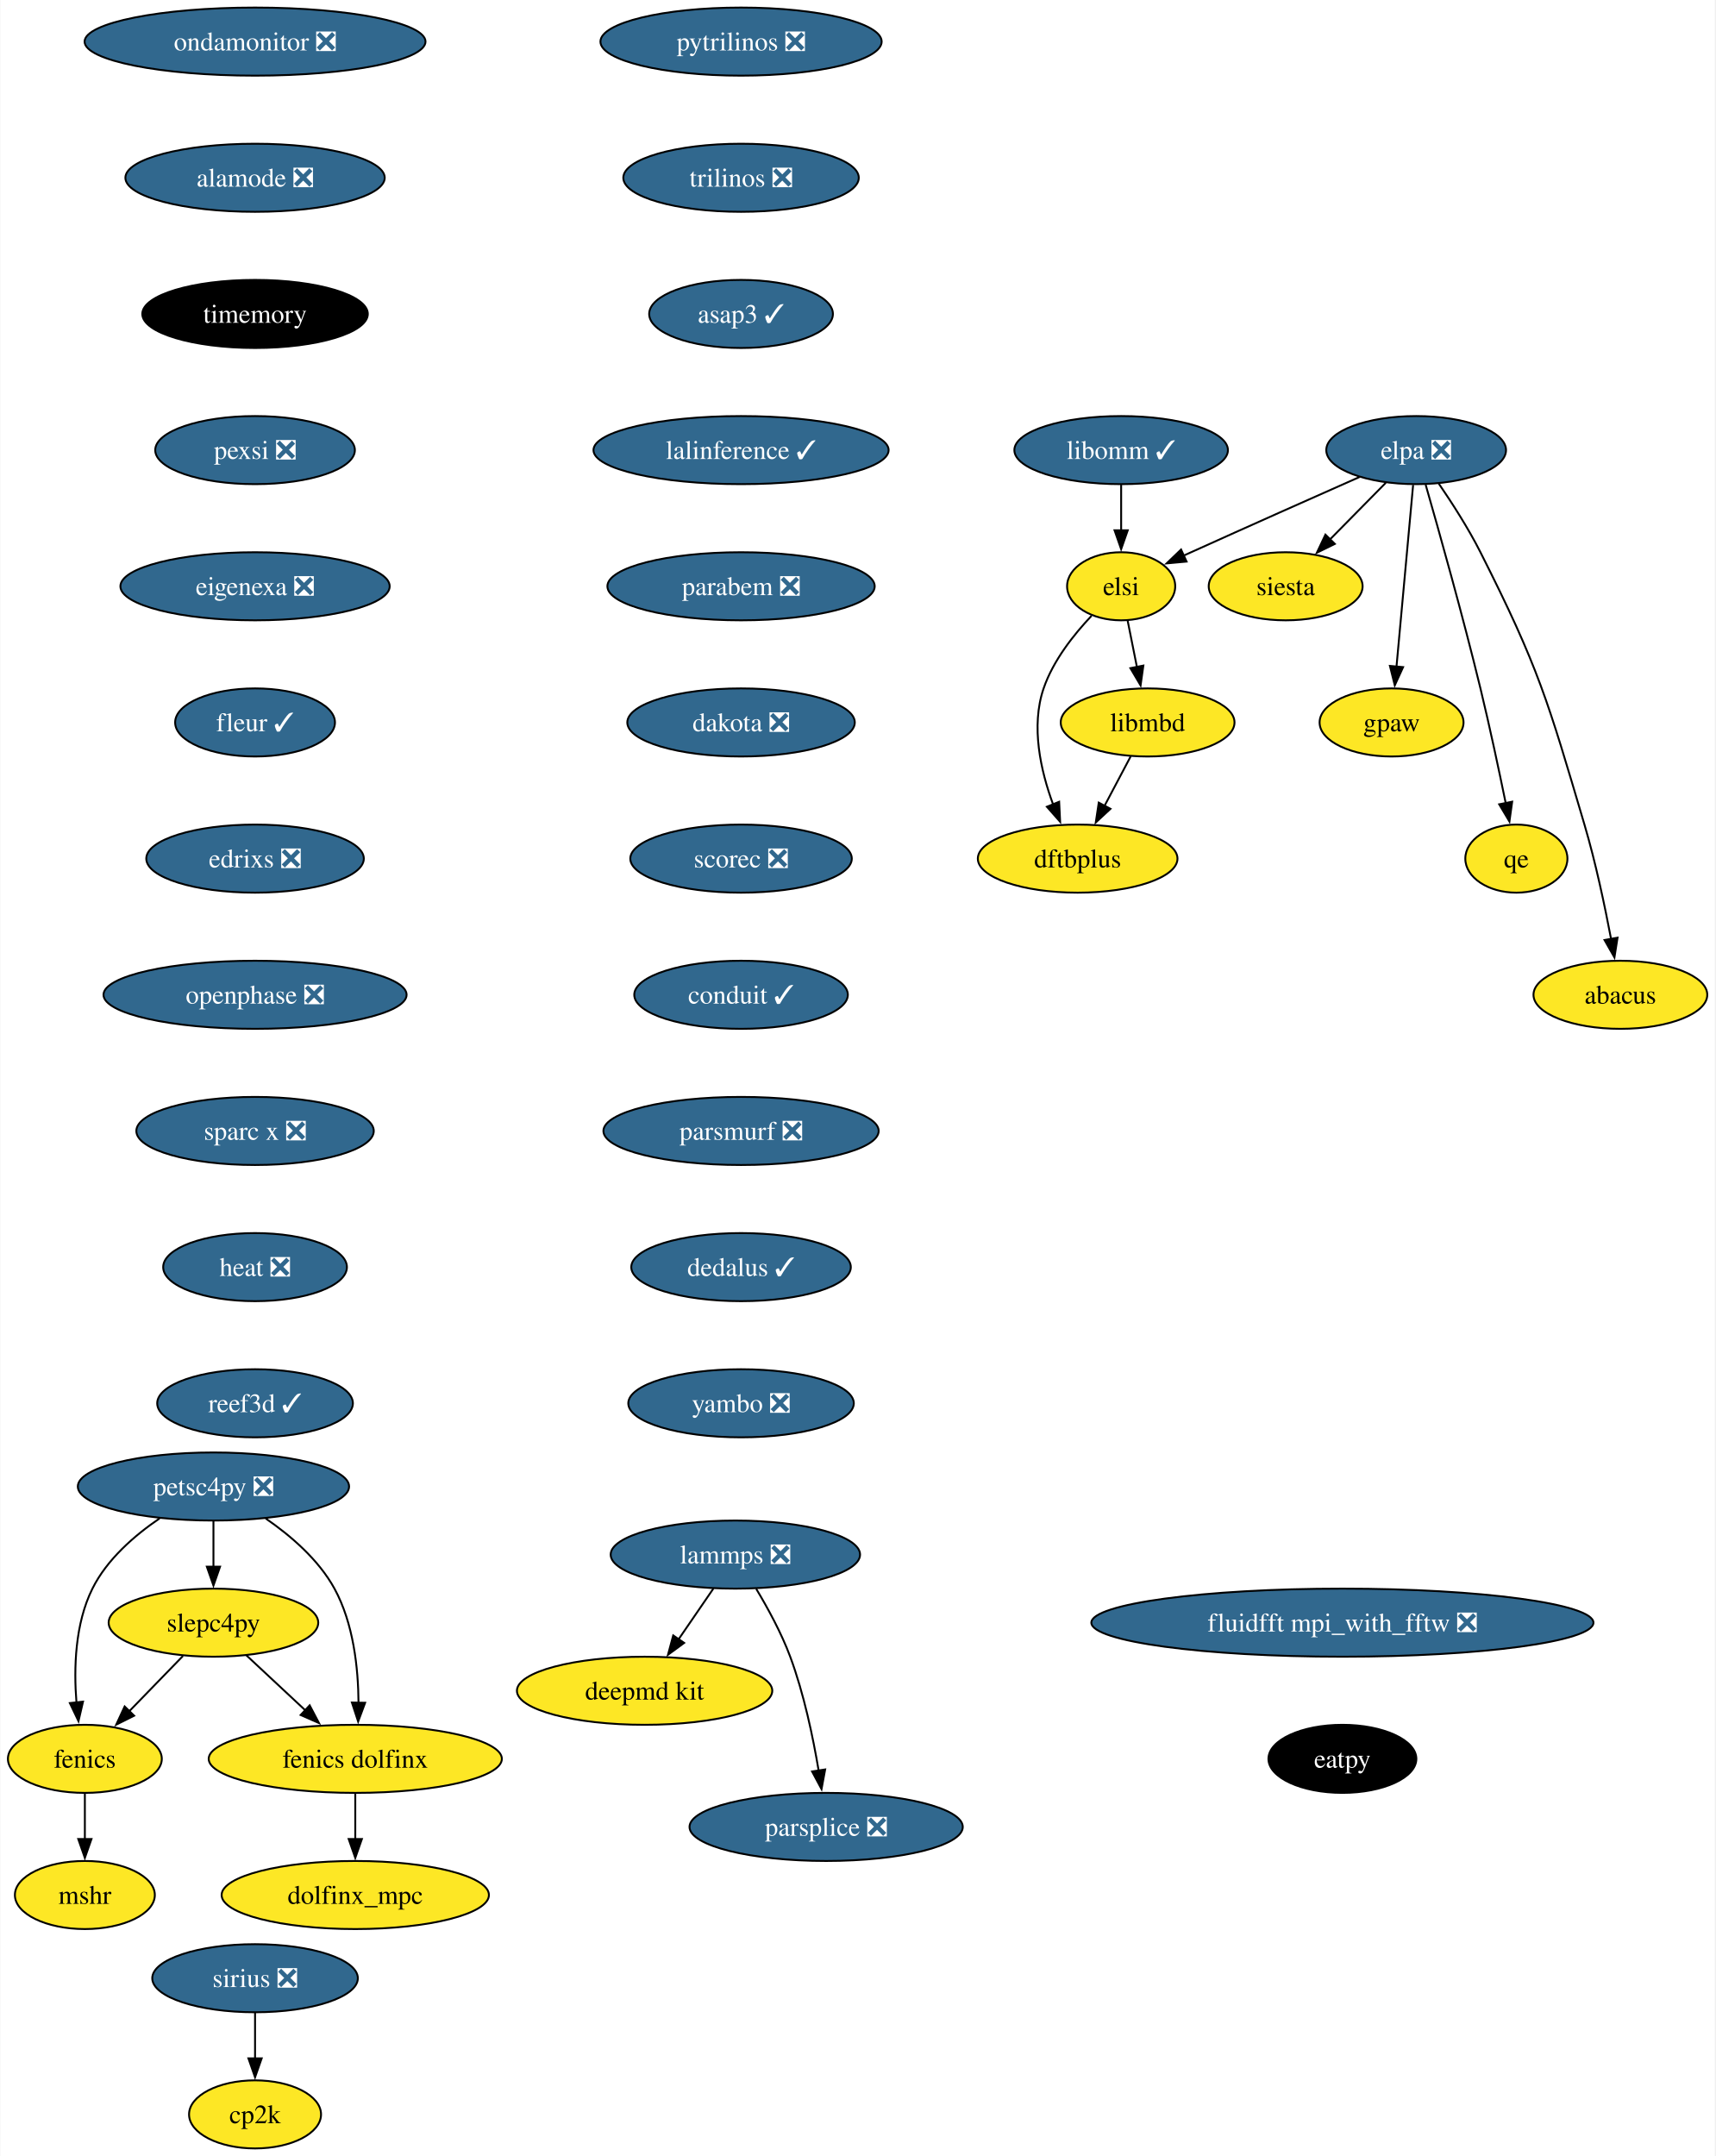
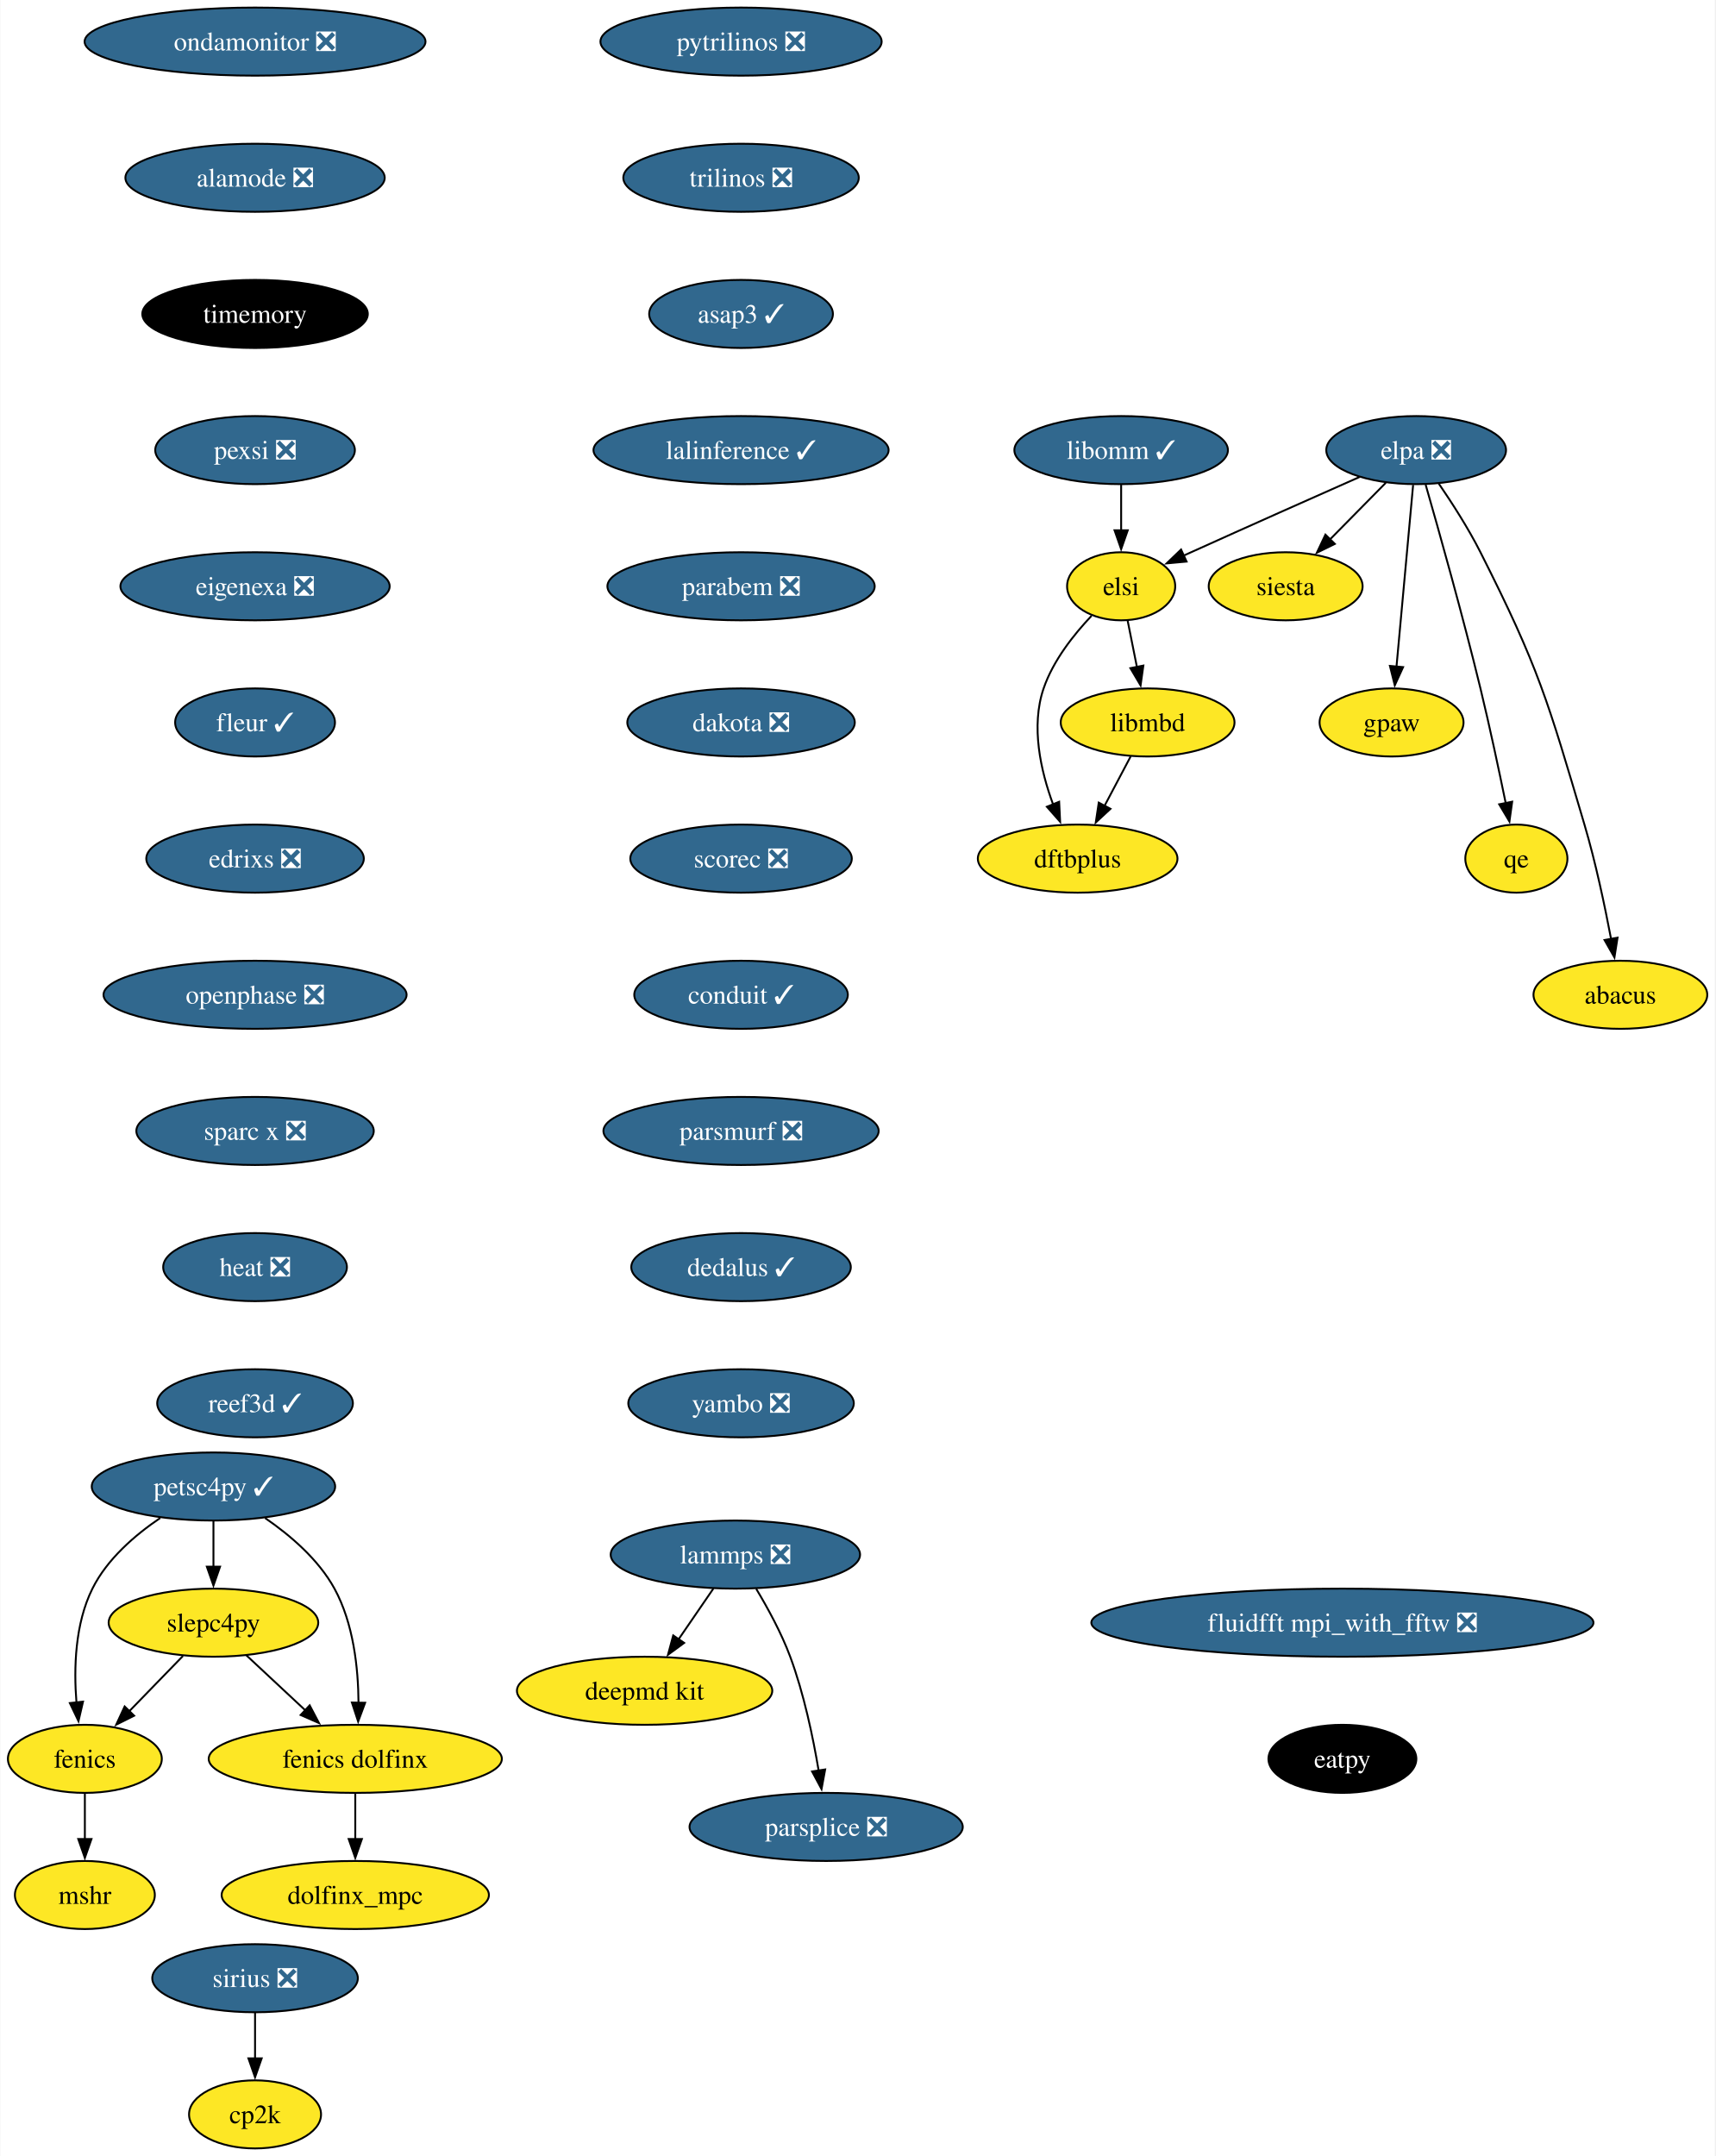
<svg xmlns="http://www.w3.org/2000/svg" xmlns:xlink="http://www.w3.org/1999/xlink" width="907pt" height="1140pt" viewBox="0.00 0.00 906.63 1140.00">
  <g id="graph0" class="graph" transform="scale(1 1) rotate(0) translate(4 1136)">
    <polygon fill="white" stroke="none" points="-4,4 -4,-1136 902.63,-1136 902.63,4 -4,4" />
    <g id="node1" class="node">
      <g id="a_node1">
        <a xlink:href="https://github.com/conda-forge/fenics-feedstock" xlink:title="fenics">
          <ellipse fill="#fde725" stroke="black" cx="40.69" cy="-206" rx="40.69" ry="18" />
          <text text-anchor="middle" x="40.69" y="-201.33" font-family="Times,serif" font-size="14.00">fenics</text>
        </a>
      </g>
    </g>
    <g id="node2" class="node">
      <g id="a_node2">
        <a xlink:href="https://github.com/conda-forge/mshr-feedstock" xlink:title="mshr">
          <ellipse fill="#fde725" stroke="black" cx="40.69" cy="-134" rx="37" ry="18" />
          <text text-anchor="middle" x="40.69" y="-129.32" font-family="Times,serif" font-size="14.00">mshr</text>
        </a>
      </g>
    </g>
    <g id="edge1" class="edge">
      <path fill="none" stroke="black" d="M40.69,-187.7C40.69,-180.41 40.69,-171.73 40.69,-163.54" />
      <polygon fill="black" stroke="black" points="44.19,-163.62 40.69,-153.62 37.19,-163.62 44.19,-163.62" />
    </g>
    <g id="node3" class="node">
      <g id="a_node3">
        <a xlink:href="https://github.com/conda-forge/pytrilinos-feedstock/pull/56" xlink:title="pytrilinos ❎">
          <ellipse fill="#31688e" stroke="black" cx="387.69" cy="-1114" rx="74.36" ry="18" />
          <text text-anchor="middle" x="387.69" y="-1109.33" font-family="Times,serif" font-size="14.00" fill="white">pytrilinos ❎</text>
        </a>
      </g>
    </g>
    <g id="node4" class="node">
      <g id="a_node4">
        <a xlink:href="https://github.com/conda-forge/trilinos-feedstock/pull/47" xlink:title="trilinos ❎">
          <ellipse fill="#31688e" stroke="black" cx="387.69" cy="-1042" rx="62.26" ry="18" />
          <text text-anchor="middle" x="387.69" y="-1037.33" font-family="Times,serif" font-size="14.00" fill="white">trilinos ❎</text>
        </a>
      </g>
    </g>
    <g id="node10" class="node">
      <g id="a_node10">
        <a xlink:href="https://github.com/conda-forge/asap3-feedstock/pull/47" xlink:title="asap3 ✓">
          <ellipse fill="#31688e" stroke="black" cx="387.69" cy="-970" rx="48.58" ry="18" />
          <text text-anchor="middle" x="387.69" y="-965.33" font-family="Times,serif" font-size="14.00" fill="white">asap3 ✓</text>
        </a>
      </g>
    </g>
    <g id="node5" class="node">
      <g id="a_node5">
        <a xlink:href="https://github.com/conda-forge/siesta-feedstock" xlink:title="siesta">
          <ellipse fill="#fde725" stroke="black" cx="675.69" cy="-826" rx="40.69" ry="18" />
          <text text-anchor="middle" x="675.69" y="-821.33" font-family="Times,serif" font-size="14.00">siesta</text>
        </a>
      </g>
    </g>
    <g id="node6" class="node">
      <g id="a_node6">
-         <a xlink:href="https://github.com/conda-forge/petsc4py-feedstock/pull/99" xlink:title="petsc4py ❎">
-           <ellipse fill="#31688e" stroke="black" cx="108.69" cy="-350" rx="71.73" ry="18" />
-           <text text-anchor="middle" x="108.69" y="-345.32" font-family="Times,serif" font-size="14.00" fill="white">petsc4py ❎</text>
+         <a xlink:href="https://github.com/conda-forge/petsc4py-feedstock/pull/99" xlink:title="petsc4py ✓">
+           <ellipse fill="#31688e" stroke="black" cx="108.69" cy="-350" rx="64.36" ry="18" />
+           <text text-anchor="middle" x="108.69" y="-345.32" font-family="Times,serif" font-size="14.00" fill="white">petsc4py ✓</text>
        </a>
      </g>
    </g>
    <g id="edge3" class="edge">
-       <path fill="none" stroke="black" d="M80.22,-333.14C66.95,-324.11 52.4,-311.5 44.69,-296 35.46,-277.46 34.79,-253.97 36.25,-235.78" />
+       <path fill="none" stroke="black" d="M80.56,-333.36C67.19,-324.32 52.47,-311.63 44.69,-296 35.46,-277.46 34.79,-253.97 36.25,-235.78" />
      <polygon fill="black" stroke="black" points="39.72,-236.25 37.32,-225.93 32.76,-235.49 39.72,-236.25" />
    </g>
    <g id="node7" class="node">
      <g id="a_node7">
        <a xlink:href="https://github.com/conda-forge/slepc4py-feedstock" xlink:title="slepc4py">
          <ellipse fill="#fde725" stroke="black" cx="108.69" cy="-278" rx="55.42" ry="18" />
          <text text-anchor="middle" x="108.69" y="-273.32" font-family="Times,serif" font-size="14.00">slepc4py</text>
        </a>
      </g>
    </g>
    <g id="edge4" class="edge">
      <path fill="none" stroke="black" d="M108.69,-331.7C108.69,-324.41 108.69,-315.73 108.69,-307.54" />
      <polygon fill="black" stroke="black" points="112.19,-307.62 108.69,-297.62 105.19,-307.62 112.19,-307.62" />
    </g>
    <g id="node8" class="node">
      <g id="a_node8">
        <a xlink:href="https://github.com/conda-forge/fenics-dolfinx-feedstock" xlink:title="fenics dolfinx">
          <ellipse fill="#fde725" stroke="black" cx="183.69" cy="-206" rx="77.52" ry="18" />
          <text text-anchor="middle" x="183.69" y="-201.33" font-family="Times,serif" font-size="14.00">fenics dolfinx</text>
        </a>
      </g>
    </g>
    <g id="edge5" class="edge">
-       <path fill="none" stroke="black" d="M136.31,-333.1C149.55,-323.99 164.3,-311.31 172.69,-296 182.76,-277.61 185.28,-253.93 185.4,-235.62" />
+       <path fill="none" stroke="black" d="M135.99,-333.33C149.3,-324.2 164.23,-311.44 172.69,-296 182.76,-277.61 185.28,-253.93 185.4,-235.62" />
      <polygon fill="black" stroke="black" points="188.9,-235.65 185.21,-225.71 181.91,-235.78 188.9,-235.65" />
    </g>
    <g id="edge6" class="edge">
      <path fill="none" stroke="black" d="M92.57,-260.41C84.07,-251.66 73.47,-240.75 64.08,-231.08" />
      <polygon fill="black" stroke="black" points="66.75,-228.81 57.27,-224.07 61.73,-233.69 66.75,-228.81" />
    </g>
    <g id="edge7" class="edge">
      <path fill="none" stroke="black" d="M126.08,-260.76C135.35,-252.12 146.93,-241.3 157.28,-231.65" />
      <polygon fill="black" stroke="black" points="159.57,-234.29 164.5,-224.91 154.8,-229.18 159.57,-234.29" />
    </g>
    <g id="node9" class="node">
      <g id="a_node9">
        <a xlink:href="https://github.com/conda-forge/dolfinx_mpc-feedstock" xlink:title="dolfinx_mpc">
          <ellipse fill="#fde725" stroke="black" cx="183.69" cy="-134" rx="70.68" ry="18" />
          <text text-anchor="middle" x="183.69" y="-129.32" font-family="Times,serif" font-size="14.00">dolfinx_mpc</text>
        </a>
      </g>
    </g>
    <g id="edge8" class="edge">
      <path fill="none" stroke="black" d="M183.69,-187.7C183.69,-180.41 183.69,-171.73 183.69,-163.54" />
      <polygon fill="black" stroke="black" points="187.19,-163.62 183.69,-153.62 180.19,-163.62 187.19,-163.62" />
    </g>
    <g id="node14" class="node">
      <g id="a_node14">
        <a xlink:href="https://github.com/conda-forge/lalinference-feedstock/pull/63" xlink:title="lalinference ✓">
          <ellipse fill="#31688e" stroke="black" cx="387.69" cy="-898" rx="78.04" ry="18" />
          <text text-anchor="middle" x="387.69" y="-893.33" font-family="Times,serif" font-size="14.00" fill="white">lalinference ✓</text>
        </a>
      </g>
    </g>
    <g id="node11" class="node">
      <g id="a_node11">
        <a xlink:href="https://github.com/conda-forge/lammps-feedstock/pull/198" xlink:title="lammps ❎">
          <ellipse fill="#31688e" stroke="black" cx="384.69" cy="-314" rx="65.94" ry="18" />
          <text text-anchor="middle" x="384.69" y="-309.32" font-family="Times,serif" font-size="14.00" fill="white">lammps ❎</text>
        </a>
      </g>
    </g>
    <g id="node12" class="node">
      <g id="a_node12">
        <a xlink:href="https://github.com/conda-forge/deepmd-kit-feedstock" xlink:title="deepmd kit">
          <ellipse fill="#fde725" stroke="black" cx="336.69" cy="-242" rx="67.52" ry="18" />
          <text text-anchor="middle" x="336.69" y="-237.32" font-family="Times,serif" font-size="14.00">deepmd kit</text>
        </a>
      </g>
    </g>
    <g id="edge10" class="edge">
      <path fill="none" stroke="black" d="M373.07,-296.05C367.53,-287.97 360.77,-278.12 354.59,-269.11" />
      <polygon fill="black" stroke="black" points="357.6,-267.31 349.06,-261.04 351.82,-271.26 357.6,-267.31" />
    </g>
    <g id="node13" class="node">
      <g id="a_node13">
        <a xlink:href="https://github.com/conda-forge/parsplice-feedstock/pull/13" xlink:title="parsplice ❎">
          <ellipse fill="#31688e" stroke="black" cx="432.69" cy="-170" rx="72.25" ry="18" />
          <text text-anchor="middle" x="432.69" y="-165.32" font-family="Times,serif" font-size="14.00" fill="white">parsplice ❎</text>
        </a>
      </g>
    </g>
    <g id="edge11" class="edge">
      <path fill="none" stroke="black" d="M395.68,-295.94C401.76,-285.84 409.01,-272.59 413.69,-260 420.93,-240.5 425.74,-217.53 428.72,-199.8" />
      <polygon fill="black" stroke="black" points="432.17,-200.4 430.25,-189.98 425.25,-199.32 432.17,-200.4" />
    </g>
    <g id="node15" class="node">
      <g id="a_node15">
        <a xlink:href="https://github.com/conda-forge/parabem-feedstock/pull/17" xlink:title="parabem ❎">
          <ellipse fill="#31688e" stroke="black" cx="387.69" cy="-826" rx="70.68" ry="18" />
          <text text-anchor="middle" x="387.69" y="-821.33" font-family="Times,serif" font-size="14.00" fill="white">parabem ❎</text>
        </a>
      </g>
    </g>
    <g id="node16" class="node">
      <g id="a_node16">
        <a xlink:href="https://github.com/conda-forge/dakota-feedstock/pull/49" xlink:title="dakota ❎">
          <ellipse fill="#31688e" stroke="black" cx="387.69" cy="-754" rx="60.15" ry="18" />
          <text text-anchor="middle" x="387.69" y="-749.33" font-family="Times,serif" font-size="14.00" fill="white">dakota ❎</text>
        </a>
      </g>
    </g>
    <g id="node18" class="node">
      <g id="a_node18">
        <a xlink:href="https://github.com/conda-forge/scorec-feedstock/pull/12" xlink:title="scorec ❎">
          <ellipse fill="#31688e" stroke="black" cx="387.69" cy="-682" rx="58.57" ry="18" />
          <text text-anchor="middle" x="387.69" y="-677.33" font-family="Times,serif" font-size="14.00" fill="white">scorec ❎</text>
        </a>
      </g>
    </g>
    <g id="node17" class="node">
      <g id="a_node17">
        <a xlink:href="https://github.com/conda-forge/gpaw-feedstock" xlink:title="gpaw">
          <ellipse fill="#fde725" stroke="black" cx="731.69" cy="-754" rx="38.06" ry="18" />
          <text text-anchor="middle" x="731.69" y="-749.33" font-family="Times,serif" font-size="14.00">gpaw</text>
        </a>
      </g>
    </g>
    <g id="node20" class="node">
      <g id="a_node20">
        <a xlink:href="https://github.com/conda-forge/conduit-feedstock/pull/46" xlink:title="conduit ✓">
          <ellipse fill="#31688e" stroke="black" cx="387.69" cy="-610" rx="56.47" ry="18" />
          <text text-anchor="middle" x="387.69" y="-605.33" font-family="Times,serif" font-size="14.00" fill="white">conduit ✓</text>
        </a>
      </g>
    </g>
    <g id="node19" class="node">
      <g id="a_node19">
        <a xlink:href="https://github.com/conda-forge/cp2k-feedstock" xlink:title="cp2k">
          <ellipse fill="#fde725" stroke="black" cx="130.69" cy="-18" rx="34.9" ry="18" />
          <text text-anchor="middle" x="130.69" y="-13.32" font-family="Times,serif" font-size="14.00">cp2k</text>
        </a>
      </g>
    </g>
    <g id="node21" class="node">
      <g id="a_node21">
        <a xlink:href="https://github.com/conda-forge/parsmurf-feedstock/pull/4" xlink:title="parsmurf ❎">
          <ellipse fill="#31688e" stroke="black" cx="387.69" cy="-538" rx="72.78" ry="18" />
          <text text-anchor="middle" x="387.69" y="-533.33" font-family="Times,serif" font-size="14.00" fill="white">parsmurf ❎</text>
        </a>
      </g>
    </g>
    <g id="node25" class="node">
      <g id="a_node25">
        <a xlink:href="https://github.com/conda-forge/dedalus-feedstock/pull/22" xlink:title="dedalus ✓">
          <ellipse fill="#31688e" stroke="black" cx="387.69" cy="-466" rx="58.05" ry="18" />
          <text text-anchor="middle" x="387.69" y="-461.32" font-family="Times,serif" font-size="14.00" fill="white">dedalus ✓</text>
        </a>
      </g>
    </g>
    <g id="node22" class="node">
      <g id="a_node22">
        <a xlink:href="https://github.com/conda-forge/qe-feedstock" xlink:title="qe">
          <ellipse fill="#fde725" stroke="black" cx="797.69" cy="-682" rx="27" ry="18" />
          <text text-anchor="middle" x="797.69" y="-677.33" font-family="Times,serif" font-size="14.00">qe</text>
        </a>
      </g>
    </g>
    <g id="node23" class="node">
      <g id="a_node23">
        <a xlink:href="https://github.com/conda-forge/dftbplus-feedstock" xlink:title="dftbplus">
          <ellipse fill="#fde725" stroke="black" cx="565.69" cy="-682" rx="52.79" ry="18" />
          <text text-anchor="middle" x="565.69" y="-677.33" font-family="Times,serif" font-size="14.00">dftbplus</text>
        </a>
      </g>
    </g>
    <g id="node24" class="node">
      <g id="a_node24">
        <a xlink:href="https://github.com/conda-forge/libmbd-feedstock" xlink:title="libmbd">
          <ellipse fill="#fde725" stroke="black" cx="602.69" cy="-754" rx="45.95" ry="18" />
          <text text-anchor="middle" x="602.69" y="-749.33" font-family="Times,serif" font-size="14.00">libmbd</text>
        </a>
      </g>
    </g>
    <g id="edge18" class="edge">
      <path fill="none" stroke="black" d="M593.73,-736.05C589.55,-728.14 584.47,-718.54 579.79,-709.69" />
      <polygon fill="black" stroke="black" points="583.04,-708.33 575.27,-701.13 576.85,-711.6 583.04,-708.33" />
    </g>
    <g id="node26" class="node">
      <g id="a_node26">
        <a xlink:href="https://github.com/conda-forge/yambo-feedstock/pull/30" xlink:title="yambo ❎">
          <ellipse fill="#31688e" stroke="black" cx="387.69" cy="-394" rx="59.63" ry="18" />
          <text text-anchor="middle" x="387.69" y="-389.32" font-family="Times,serif" font-size="14.00" fill="white">yambo ❎</text>
        </a>
      </g>
    </g>
    <g id="node27" class="node">
      <g id="a_node27">
        <a xlink:href="https://github.com/conda-forge/sirius-feedstock/pull/30" xlink:title="sirius ❎">
          <ellipse fill="#31688e" stroke="black" cx="130.69" cy="-90" rx="54.36" ry="18" />
          <text text-anchor="middle" x="130.69" y="-85.33" font-family="Times,serif" font-size="14.00" fill="white">sirius ❎</text>
        </a>
      </g>
    </g>
    <g id="edge21" class="edge">
      <path fill="none" stroke="black" d="M130.69,-71.7C130.69,-64.41 130.69,-55.73 130.69,-47.54" />
      <polygon fill="black" stroke="black" points="134.19,-47.62 130.69,-37.62 127.19,-47.62 134.19,-47.62" />
    </g>
    <g id="node28" class="node">
      <g id="a_node28">
        <a xlink:href="https://github.com/conda-forge/ondamonitor-feedstock/pull/12" xlink:title="ondamonitor ❎">
          <ellipse fill="#31688e" stroke="black" cx="130.69" cy="-1114" rx="90.14" ry="18" />
          <text text-anchor="middle" x="130.69" y="-1109.33" font-family="Times,serif" font-size="14.00" fill="white">ondamonitor ❎</text>
        </a>
      </g>
    </g>
    <g id="node29" class="node">
      <g id="a_node29">
        <a xlink:href="https://github.com/conda-forge/alamode-feedstock/pull/12" xlink:title="alamode ❎">
          <ellipse fill="#31688e" stroke="black" cx="130.69" cy="-1042" rx="68.57" ry="18" />
          <text text-anchor="middle" x="130.69" y="-1037.33" font-family="Times,serif" font-size="14.00" fill="white">alamode ❎</text>
        </a>
      </g>
    </g>
    <g id="node30" class="node">
      <g id="a_node30">
        <a xlink:href="https://github.com/conda-forge/timemory-feedstock" xlink:title="timemory">
          <ellipse fill="#000000" stroke="black" cx="130.69" cy="-970" rx="59.63" ry="18" />
          <text text-anchor="middle" x="130.69" y="-965.33" font-family="Times,serif" font-size="14.00" fill="white">timemory</text>
        </a>
      </g>
    </g>
    <g id="node31" class="node">
      <g id="a_node31">
        <a xlink:href="https://github.com/conda-forge/pexsi-feedstock/pull/10" xlink:title="pexsi ❎">
          <ellipse fill="#31688e" stroke="black" cx="130.69" cy="-898" rx="52.79" ry="18" />
          <text text-anchor="middle" x="130.69" y="-893.33" font-family="Times,serif" font-size="14.00" fill="white">pexsi ❎</text>
        </a>
      </g>
    </g>
    <g id="node36" class="node">
      <g id="a_node36">
        <a xlink:href="https://github.com/conda-forge/eigenexa-feedstock/pull/3" xlink:title="eigenexa ❎">
          <ellipse fill="#31688e" stroke="black" cx="130.69" cy="-826" rx="71.2" ry="18" />
          <text text-anchor="middle" x="130.69" y="-821.33" font-family="Times,serif" font-size="14.00" fill="white">eigenexa ❎</text>
        </a>
      </g>
    </g>
    <g id="node32" class="node">
      <g id="a_node32">
        <a xlink:href="https://github.com/conda-forge/elpa-feedstock/pull/26" xlink:title="elpa ❎">
          <ellipse fill="#31688e" stroke="black" cx="744.69" cy="-898" rx="47.53" ry="18" />
          <text text-anchor="middle" x="744.69" y="-893.33" font-family="Times,serif" font-size="14.00" fill="white">elpa ❎</text>
        </a>
      </g>
    </g>
    <g id="edge25" class="edge">
      <path fill="none" stroke="black" d="M728.68,-880.76C719.85,-871.8 708.72,-860.51 698.94,-850.59" />
      <polygon fill="black" stroke="black" points="701.7,-848.41 692.19,-843.74 696.72,-853.32 701.7,-848.41" />
    </g>
    <g id="edge26" class="edge">
      <path fill="none" stroke="black" d="M743.09,-879.59C740.9,-855.61 736.92,-812.14 734.29,-783.42" />
      <polygon fill="black" stroke="black" points="737.79,-783.26 733.39,-773.62 730.82,-783.9 737.79,-783.26" />
    </g>
    <g id="edge27" class="edge">
      <path fill="none" stroke="black" d="M749.72,-879.69C756.64,-855.63 769.3,-810.69 778.69,-772 783.59,-751.79 788.47,-728.83 792.06,-711.3" />
      <polygon fill="black" stroke="black" points="795.47,-712.1 794.02,-701.61 788.61,-710.72 795.47,-712.1" />
    </g>
    <g id="node33" class="node">
      <g id="a_node33">
        <a xlink:href="https://github.com/conda-forge/elsi-feedstock" xlink:title="elsi">
          <ellipse fill="#fde725" stroke="black" cx="588.69" cy="-826" rx="28.59" ry="18" />
          <text text-anchor="middle" x="588.69" y="-821.33" font-family="Times,serif" font-size="14.00">elsi</text>
        </a>
      </g>
    </g>
    <g id="edge28" class="edge">
      <path fill="none" stroke="black" d="M714.81,-883.81C690.72,-873.14 655.98,-857.7 625.69,-844 624.38,-843.41 623.05,-842.81 621.71,-842.2" />
      <polygon fill="black" stroke="black" points="623.29,-839.07 612.74,-838.1 620.38,-845.44 623.29,-839.07" />
    </g>
    <g id="node34" class="node">
      <g id="a_node34">
        <a xlink:href="https://github.com/conda-forge/abacus-feedstock" xlink:title="abacus">
          <ellipse fill="#fde725" stroke="black" cx="852.69" cy="-610" rx="45.95" ry="18" />
          <text text-anchor="middle" x="852.69" y="-605.33" font-family="Times,serif" font-size="14.00">abacus</text>
        </a>
      </g>
    </g>
    <g id="edge29" class="edge">
      <path fill="none" stroke="black" d="M756.63,-880.34C763.61,-870.15 772.28,-856.69 778.69,-844 809.57,-782.85 814.26,-765.7 833.69,-700 839.59,-680.06 844.44,-657.09 847.77,-639.49" />
      <polygon fill="black" stroke="black" points="851.19,-640.21 849.55,-629.75 844.31,-638.96 851.19,-640.21" />
    </g>
    <g id="edge30" class="edge">
      <path fill="none" stroke="black" d="M573.06,-810.41C563.72,-800.58 552.73,-786.75 547.69,-772 540.84,-751.96 546.14,-728.44 552.72,-710.62" />
      <polygon fill="black" stroke="black" points="555.91,-712.06 556.43,-701.48 549.42,-709.43 555.91,-712.06" />
    </g>
    <g id="edge31" class="edge">
      <path fill="none" stroke="black" d="M592.15,-807.7C593.62,-800.32 595.38,-791.52 597.04,-783.25" />
      <polygon fill="black" stroke="black" points="600.44,-784.08 598.97,-773.59 593.58,-782.71 600.44,-784.08" />
    </g>
    <g id="node35" class="node">
      <g id="a_node35">
        <a xlink:href="https://github.com/conda-forge/libomm-feedstock/pull/5" xlink:title="libomm ✓">
          <ellipse fill="#31688e" stroke="black" cx="588.69" cy="-898" rx="56.47" ry="18" />
          <text text-anchor="middle" x="588.69" y="-893.33" font-family="Times,serif" font-size="14.00" fill="white">libomm ✓</text>
        </a>
      </g>
    </g>
    <g id="edge32" class="edge">
      <path fill="none" stroke="black" d="M588.69,-879.7C588.69,-872.41 588.69,-863.73 588.69,-855.54" />
      <polygon fill="black" stroke="black" points="592.19,-855.62 588.69,-845.62 585.19,-855.62 592.19,-855.62" />
    </g>
    <g id="node37" class="node">
      <g id="a_node37">
        <a xlink:href="https://github.com/conda-forge/fleur-feedstock/pull/19" xlink:title="fleur ✓">
          <ellipse fill="#31688e" stroke="black" cx="130.69" cy="-754" rx="42.26" ry="18" />
          <text text-anchor="middle" x="130.69" y="-749.33" font-family="Times,serif" font-size="14.00" fill="white">fleur ✓</text>
        </a>
      </g>
    </g>
    <g id="node38" class="node">
      <g id="a_node38">
        <a xlink:href="https://github.com/conda-forge/edrixs-feedstock/pull/14" xlink:title="edrixs ❎">
          <ellipse fill="#31688e" stroke="black" cx="130.69" cy="-682" rx="57.52" ry="18" />
          <text text-anchor="middle" x="130.69" y="-677.33" font-family="Times,serif" font-size="14.00" fill="white">edrixs ❎</text>
        </a>
      </g>
    </g>
    <g id="node39" class="node">
      <g id="a_node39">
        <a xlink:href="https://github.com/conda-forge/openphase-feedstock/pull/2" xlink:title="openphase ❎">
          <ellipse fill="#31688e" stroke="black" cx="130.69" cy="-610" rx="80.14" ry="18" />
          <text text-anchor="middle" x="130.69" y="-605.33" font-family="Times,serif" font-size="14.00" fill="white">openphase ❎</text>
        </a>
      </g>
    </g>
    <g id="node40" class="node">
      <g id="a_node40">
        <a xlink:href="https://github.com/conda-forge/sparc-x-feedstock/pull/9" xlink:title="sparc x ❎">
          <ellipse fill="#31688e" stroke="black" cx="130.69" cy="-538" rx="62.78" ry="18" />
          <text text-anchor="middle" x="130.69" y="-533.33" font-family="Times,serif" font-size="14.00" fill="white">sparc x ❎</text>
        </a>
      </g>
    </g>
    <g id="node41" class="node">
      <g id="a_node41">
        <a xlink:href="https://github.com/conda-forge/heat-feedstock/pull/15" xlink:title="heat ❎">
          <ellipse fill="#31688e" stroke="black" cx="130.69" cy="-466" rx="48.58" ry="18" />
          <text text-anchor="middle" x="130.69" y="-461.32" font-family="Times,serif" font-size="14.00" fill="white">heat ❎</text>
        </a>
      </g>
    </g>
    <g id="node42" class="node">
      <g id="a_node42">
        <a xlink:href="https://github.com/conda-forge/reef3d-feedstock/pull/11" xlink:title="reef3d ✓">
          <ellipse fill="#31688e" stroke="black" cx="130.69" cy="-394" rx="51.74" ry="18" />
          <text text-anchor="middle" x="130.69" y="-389.32" font-family="Times,serif" font-size="14.00" fill="white">reef3d ✓</text>
        </a>
      </g>
    </g>
    <g id="node43" class="node">
      <g id="a_node43">
        <a xlink:href="https://github.com/conda-forge/fluidfft-mpi_with_fftw-feedstock/pull/1" xlink:title="fluidfft mpi_with_fftw ❎">
          <ellipse fill="#31688e" stroke="black" cx="705.69" cy="-278" rx="132.76" ry="18" />
          <text text-anchor="middle" x="705.69" y="-273.32" font-family="Times,serif" font-size="14.00" fill="white">fluidfft mpi_with_fftw ❎</text>
        </a>
      </g>
    </g>
    <g id="node44" class="node">
      <g id="a_node44">
        <a xlink:href="https://github.com/conda-forge/eatpy-feedstock" xlink:title="eatpy">
          <ellipse fill="#000000" stroke="black" cx="705.69" cy="-206" rx="39.11" ry="18" />
          <text text-anchor="middle" x="705.69" y="-201.32" font-family="Times,serif" font-size="14.00" fill="white">eatpy</text>
        </a>
      </g>
    </g>
  </g>
</svg>
